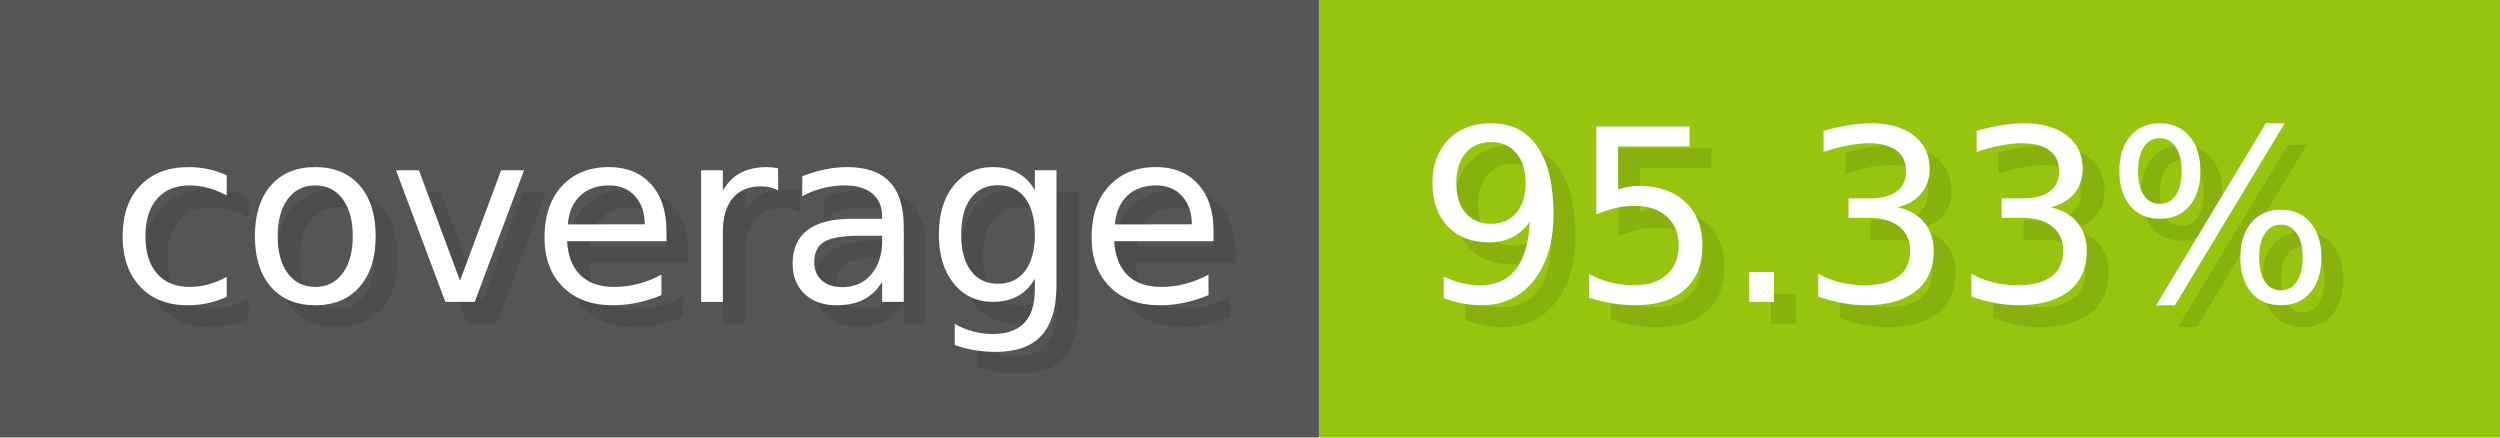
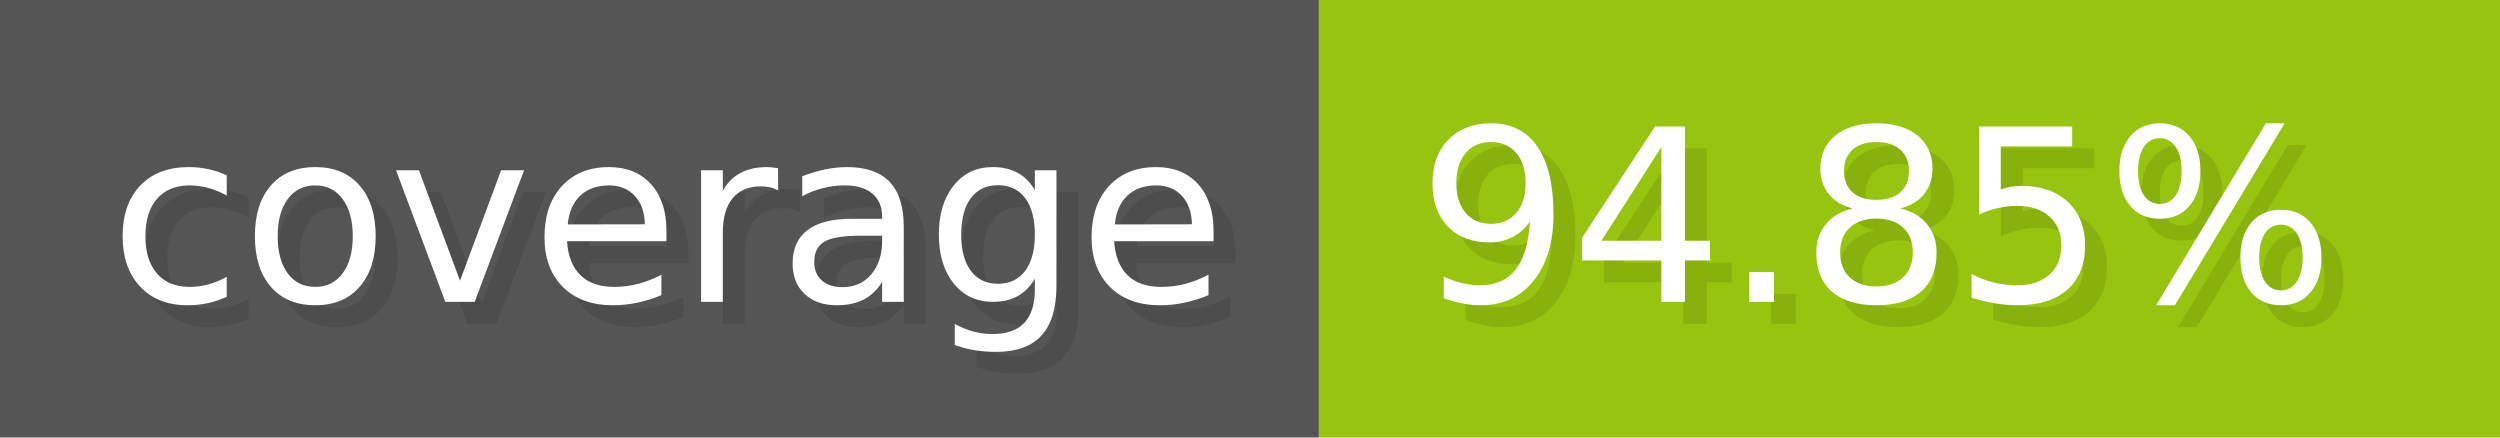
- <svg xmlns="http://www.w3.org/2000/svg" width="114.3" height="20" viewBox="0 0 1143 200" role="img" aria-label="coverage: 95.33%">
+ <svg xmlns="http://www.w3.org/2000/svg" width="114.3" height="20" viewBox="0 0 1143 200" role="img" aria-label="coverage: 94.85%">
  <g>
    <rect fill="#555" width="603" height="200" />
    <rect fill="#97c40f" x="603" width="540" height="200" />
  </g>
  <g aria-hidden="true" fill="#fff" text-anchor="start" font-family="Verdana,DejaVu Sans,sans-serif" font-size="110">
    <text x="60" y="148" textLength="503" fill="#000" opacity="0.1">coverage</text>
    <text x="50" y="138" textLength="503">coverage</text>
-     <text x="658" y="148" textLength="440" fill="#000" opacity="0.1">95.33%</text>
-     <text x="648" y="138" textLength="440">95.33%</text>
+     <text x="658" y="148" textLength="440" fill="#000" opacity="0.1">94.85%</text>
+     <text x="648" y="138" textLength="440">94.85%</text>
  </g>
</svg>
